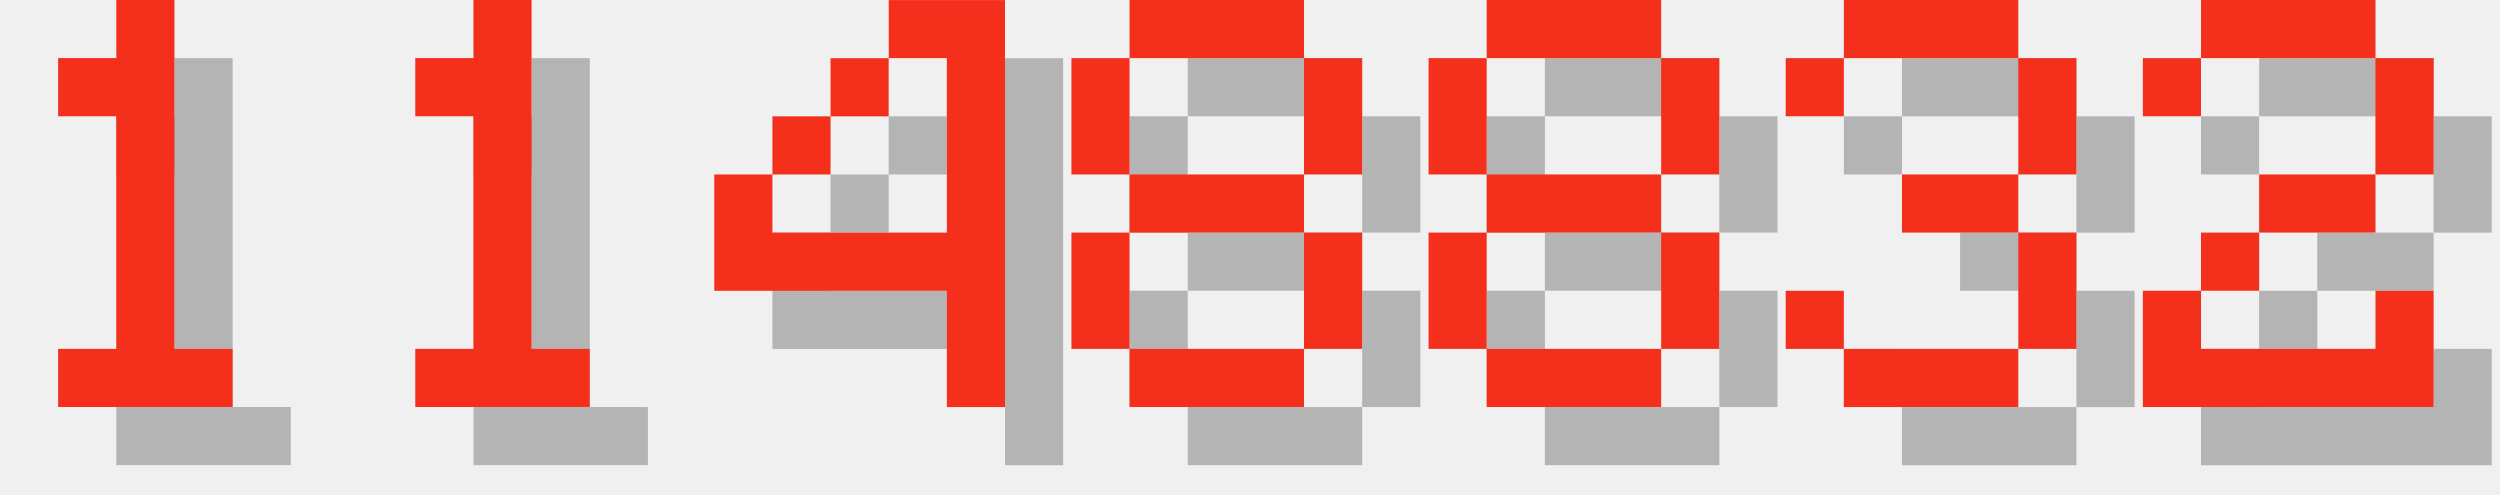
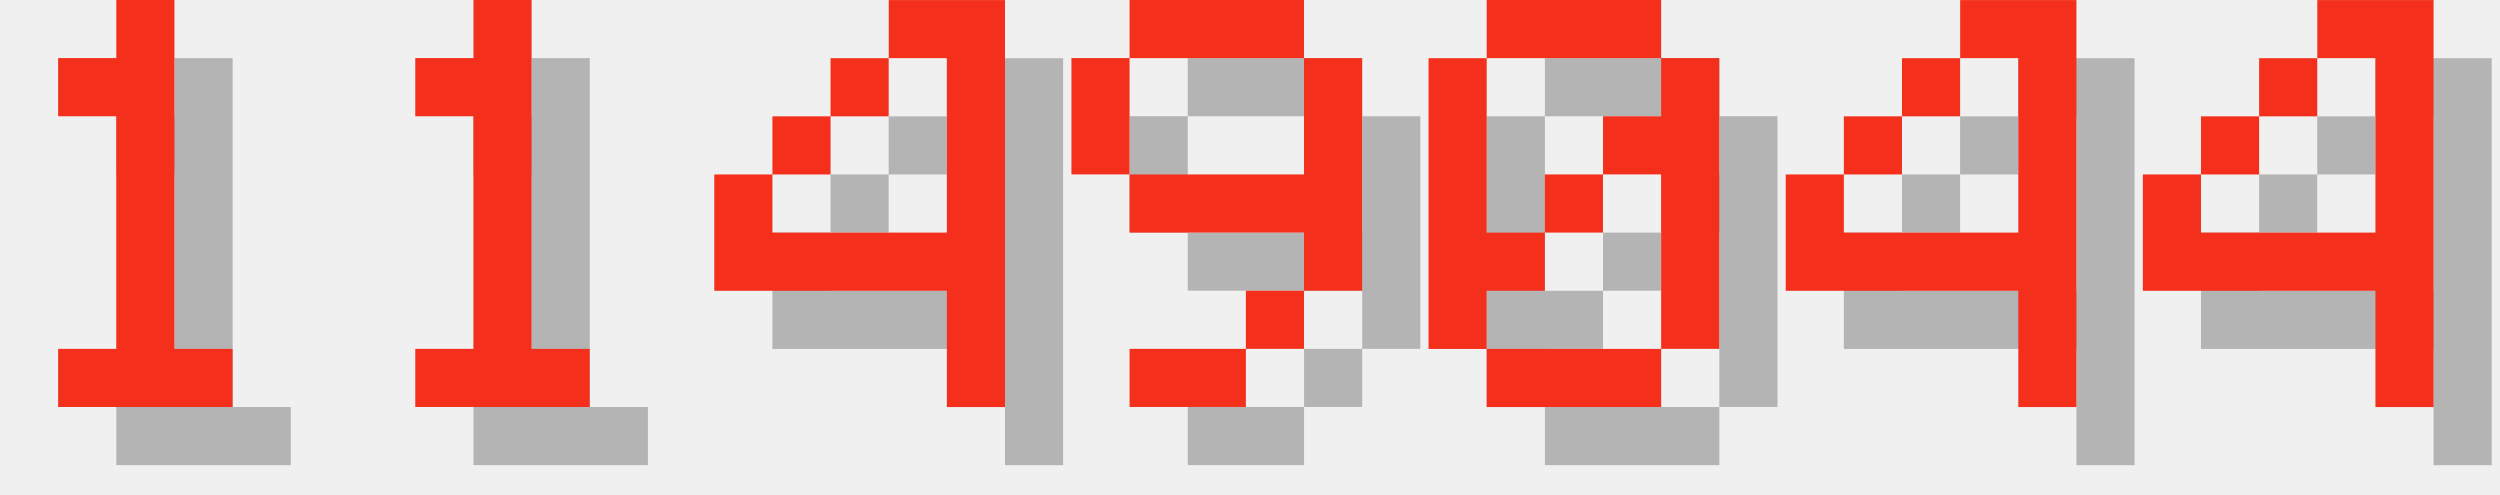
<svg xmlns="http://www.w3.org/2000/svg" version="1.1" width="182.0" height="36">
  <style>
        .text-foreground {
            fill: #F4301C;
        }
        .text-shadow {
            fill: #000000;
            fill-opacity: 0.25;
        }
    </style>
  <g class="digit" id="digit_1" transform="translate(0.0, 0), scale(4)">
    <path id="digit_1_shadow" class="text-shadow" d="m2.117 2.117v1.058h1.058v4.233h-1.058v1.058h3.175v-1.058h-1.058v-6.35h-1.058v1.058h-1.058z" fill-opacity=".5" style="paint-order:stroke fill markers" />
    <path id="digit_1_fg" class="text-foreground" d="m1.058 1.058v1.058h1.058v4.233h-1.058v1.058h3.175v-1.058h-1.058v-6.35h-1.058v1.058h-1.058z" fill="#fff" style="paint-order:stroke fill markers" />
  </g>
  <g class="digit" id="digit_1" transform="translate(26.0, 0), scale(4)">
    <path id="digit_1_shadow" class="text-shadow" d="m2.117 2.117v1.058h1.058v4.233h-1.058v1.058h3.175v-1.058h-1.058v-6.35h-1.058v1.058h-1.058z" fill-opacity=".5" style="paint-order:stroke fill markers" />
    <path id="digit_1_fg" class="text-foreground" d="m1.058 1.058v1.058h1.058v4.233h-1.058v1.058h3.175v-1.058h-1.058v-6.35h-1.058v1.058h-1.058z" fill="#fff" style="paint-order:stroke fill markers" />
  </g>
  <g class="digit" id="digit_4" transform="translate(52.0, 0), scale(4)">
    <path id="digit_4_shadow" class="text-shadow" d="m4.233 1.058v1.058h1.058v3.175h-3.175v-1.058h-1.058v2.117h4.233v2.117h1.058v-7.408h-2.117zm-2.117 3.175h1.058v-1.058h-1.058v1.058zm1.058-1.058h1.058v-1.058h-1.058v1.058z" fill-opacity=".5" style="paint-order:stroke fill markers" />
    <path id="digit_4_fg" class="text-foreground" d="m3.175 0v1.058h1.058v3.175h-3.175v-1.058h-1.058v2.117h4.233v2.117h1.058v-7.408h-2.117zm-2.117 3.175h1.058v-1.058h-1.058v1.058zm1.058-1.058h1.058v-1.058h-1.058v1.058z" fill="#fff" style="paint-order:stroke fill markers" />
  </g>
-   <g class="digit" id="digit_8" transform="translate(78.0, 0), scale(4)">
-     <path id="digit_8_shadow" class="text-shadow" d="m2.117 1.058v1.058h3.175v-1.058h-3.175zm3.175 1.058v2.117h1.058v-2.117h-1.058zm0 2.117h-3.175v1.058h3.175v-1.058zm0 1.058v2.117h1.058v-2.117h-1.058zm0 2.117h-3.175v1.058h3.175v-1.058zm-3.175 0v-2.117h-1.058v2.117h1.058zm0-3.175v-2.117h-1.058v2.117h1.058z" fill-opacity=".5" style="paint-order:stroke fill markers" />
-     <path id="digit_8_fg" class="text-foreground" d="m1.058 0v1.058h3.175v-1.058h-3.175zm3.175 1.058v2.117h1.058v-2.117h-1.058zm0 2.117h-3.175v1.058h3.175v-1.058zm0 1.058v2.117h1.058v-2.117h-1.058zm0 2.117h-3.175v1.058h3.175v-1.058zm-3.175 0v-2.117h-1.058v2.117h1.058zm0-3.175v-2.117h-1.058v2.117h1.058z" fill="#fff" style="paint-order:stroke fill markers" />
+   <g class="digit" id="digit_9" transform="translate(78.0, 0), scale(4)">
+     <path id="digit_9_shadow" class="text-shadow" d="m2.117 1.058v1.058h3.175v-1.058h-3.175zm3.175 1.058v2.117h-3.175v1.058h3.175v1.058h1.058v-4.233h-1.058zm0 4.233h-1.058v1.058h1.058v-1.058zm-1.058 1.058h-2.117v1.058h2.117v-1.058zm-2.117-3.175v-2.117h-1.058v2.117h1.058z" fill-opacity=".5" style="paint-order:stroke fill markers" />
+     <path id="digit_9_fg" class="text-foreground" d="m1.058 0v1.058h3.175v-1.058h-3.175zm3.175 1.058v2.117h-3.175v1.058h3.175v1.058h1.058v-4.233h-1.058zm0 4.233h-1.058v1.058h1.058v-1.058zm-1.058 1.058h-2.117v1.058h2.117v-1.058zm-2.117-3.175v-2.117h-1.058v2.117h1.058z" fill="#fff" style="paint-order:stroke fill markers" />
  </g>
-   <g class="digit" id="digit_8" transform="translate(104.0, 0), scale(4)">
-     <path id="digit_8_shadow" class="text-shadow" d="m2.117 1.058v1.058h3.175v-1.058h-3.175zm3.175 1.058v2.117h1.058v-2.117h-1.058zm0 2.117h-3.175v1.058h3.175v-1.058zm0 1.058v2.117h1.058v-2.117h-1.058zm0 2.117h-3.175v1.058h3.175v-1.058zm-3.175 0v-2.117h-1.058v2.117h1.058zm0-3.175v-2.117h-1.058v2.117h1.058z" fill-opacity=".5" style="paint-order:stroke fill markers" />
-     <path id="digit_8_fg" class="text-foreground" d="m1.058 0v1.058h3.175v-1.058h-3.175zm3.175 1.058v2.117h1.058v-2.117h-1.058zm0 2.117h-3.175v1.058h3.175v-1.058zm0 1.058v2.117h1.058v-2.117h-1.058zm0 2.117h-3.175v1.058h3.175v-1.058zm-3.175 0v-2.117h-1.058v2.117h1.058zm0-3.175v-2.117h-1.058v2.117h1.058z" fill="#fff" style="paint-order:stroke fill markers" />
+   <g class="digit" id="digit_0" transform="translate(104.0, 0), scale(4)">
+     <path id="digit_0_shadow" class="text-shadow" d="m2.117 1.058v1.058h3.175v-1.058h-3.175zm3.175 1.058v1.058h-1.058v1.058h1.058v3.175h1.058v-5.292h-1.058zm0 5.292h-3.175v1.058h3.175v-1.058zm-3.175 0v-1.058h1.058v-1.058h-1.058v-3.175h-1.058v5.292h1.058zm1.058-2.117h1.058v-1.058h-1.058v1.058z" fill-opacity=".5" style="paint-order:stroke fill markers" />
+     <path id="digit_0_fg" class="text-foreground" d="m1.058 0v1.058h3.175v-1.058h-3.175zm3.175 1.058v1.058h-1.058v1.058h1.058v3.175h1.058v-5.292h-1.058zm0 5.292h-3.175v1.058h3.175v-1.058zm-3.175 0v-1.058h1.058v-1.058h-1.058v-3.175h-1.058v5.292h1.058zm1.058-2.117h1.058v-1.058h-1.058v1.058z" fill="#fff" style="paint-order:stroke fill markers" />
  </g>
-   <g class="digit" id="digit_3" transform="translate(130.0, 0), scale(4)">
-     <path id="digit_3_shadow" class="text-shadow" d="m1.058 2.117v1.058h1.058v-1.058h3.175v2.117h-2.117v1.058h2.117v2.117h-3.175v-1.058h-1.058v1.058h1.058v1.058h3.175v-1.058h1.058v-2.117h-1.058v-1.058h1.058v-2.117h-1.058v-1.058h-3.175v1.058h-1.058z" fill-opacity=".5" style="paint-order:stroke fill markers" />
-     <path id="digit_3_fg" class="text-foreground" d="m0 1.058v1.058h1.058v-1.058h3.175v2.117h-2.117v1.058h2.117v2.117h-3.175v-1.058h-1.058v1.058h1.058v1.058h3.175v-1.058h1.058v-2.117h-1.058v-1.058h1.058v-2.117h-1.058v-1.058h-3.175v1.058h-1.058z" fill="#fff" style="paint-order:stroke fill markers" />
+   <g class="digit" id="digit_4" transform="translate(130.0, 0), scale(4)">
+     <path id="digit_4_shadow" class="text-shadow" d="m4.233 1.058v1.058h1.058v3.175h-3.175v-1.058h-1.058v2.117h4.233v2.117h1.058v-7.408h-2.117zm-2.117 3.175h1.058v-1.058h-1.058v1.058zm1.058-1.058h1.058v-1.058h-1.058v1.058z" fill-opacity=".5" style="paint-order:stroke fill markers" />
+     <path id="digit_4_fg" class="text-foreground" d="m3.175 0v1.058h1.058v3.175h-3.175v-1.058h-1.058v2.117h4.233v2.117h1.058v-7.408h-2.117zm-2.117 3.175h1.058v-1.058h-1.058v1.058zm1.058-1.058h1.058v-1.058h-1.058v1.058z" fill="#fff" style="paint-order:stroke fill markers" />
  </g>
-   <g class="digit" id="digit_2" transform="translate(156.0, 0), scale(4)">
-     <path id="digit_2_shadow" class="text-shadow" d="m1.058 2.117v1.058h1.058v-1.058h3.175v2.117h-2.117v1.058h-1.058v1.058h-1.058v2.117h5.292v-2.117h-1.058v1.058h-3.175v-1.058h1.058v-1.058h2.117v-1.058h1.058v-2.117h-1.058v-1.058h-3.175v1.058h-1.058z" fill-opacity=".5" style="paint-order:stroke fill markers" />
-     <path id="digit_2_fg" class="text-foreground" d="m0 1.058v1.058h1.058v-1.058h3.175v2.117h-2.117v1.058h-1.058v1.058h-1.058v2.117h5.292v-2.117h-1.058v1.058h-3.175v-1.058h1.058v-1.058h2.117v-1.058h1.058v-2.117h-1.058v-1.058h-3.175v1.058h-1.058z" fill="#fff" style="paint-order:stroke fill markers" />
+   <g class="digit" id="digit_4" transform="translate(156.0, 0), scale(4)">
+     <path id="digit_4_shadow" class="text-shadow" d="m4.233 1.058v1.058h1.058v3.175h-3.175v-1.058h-1.058v2.117h4.233v2.117h1.058v-7.408h-2.117zm-2.117 3.175h1.058v-1.058h-1.058v1.058zm1.058-1.058h1.058v-1.058h-1.058v1.058z" fill-opacity=".5" style="paint-order:stroke fill markers" />
+     <path id="digit_4_fg" class="text-foreground" d="m3.175 0v1.058h1.058v3.175h-3.175v-1.058h-1.058v2.117h4.233v2.117h1.058v-7.408h-2.117zm-2.117 3.175h1.058v-1.058h-1.058v1.058zm1.058-1.058h1.058v-1.058h-1.058v1.058z" fill="#fff" style="paint-order:stroke fill markers" />
  </g>
</svg>
